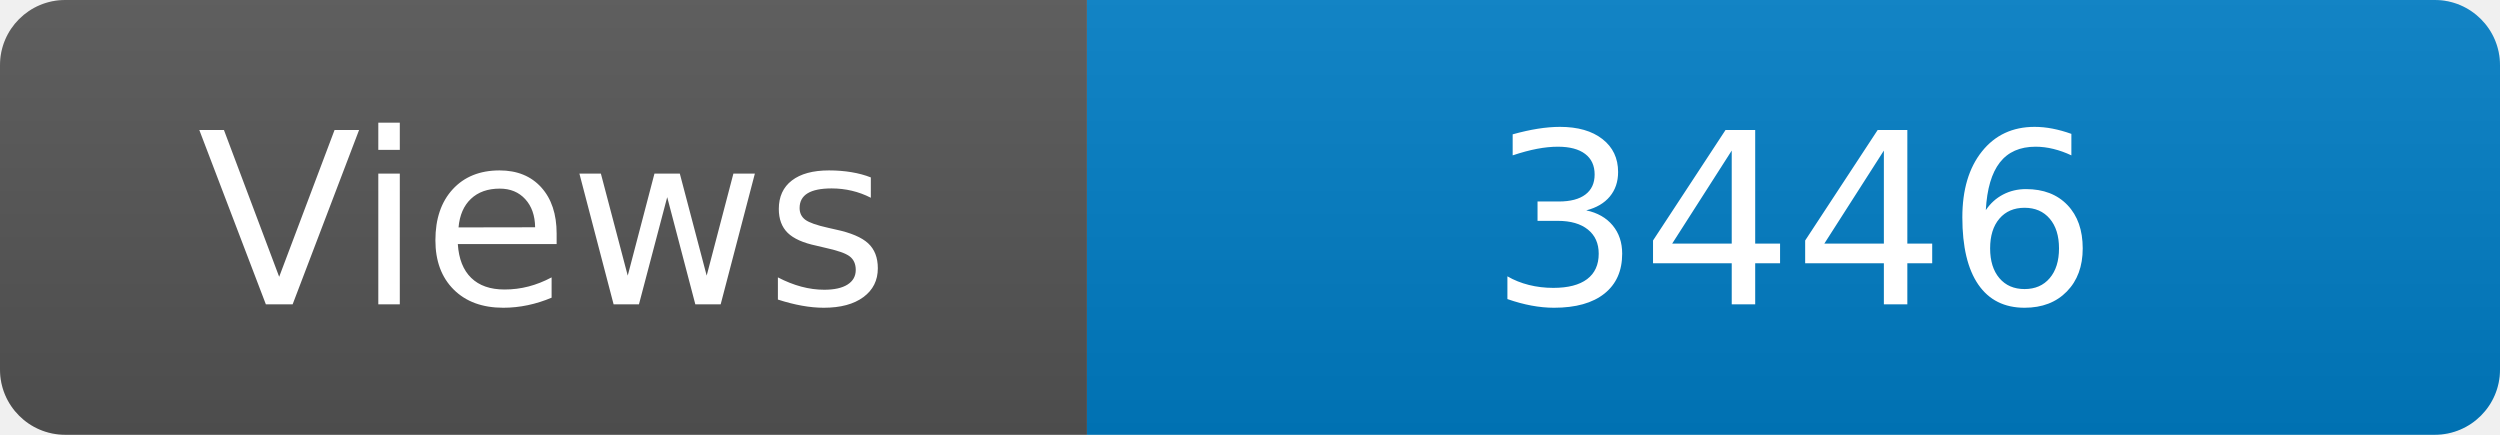
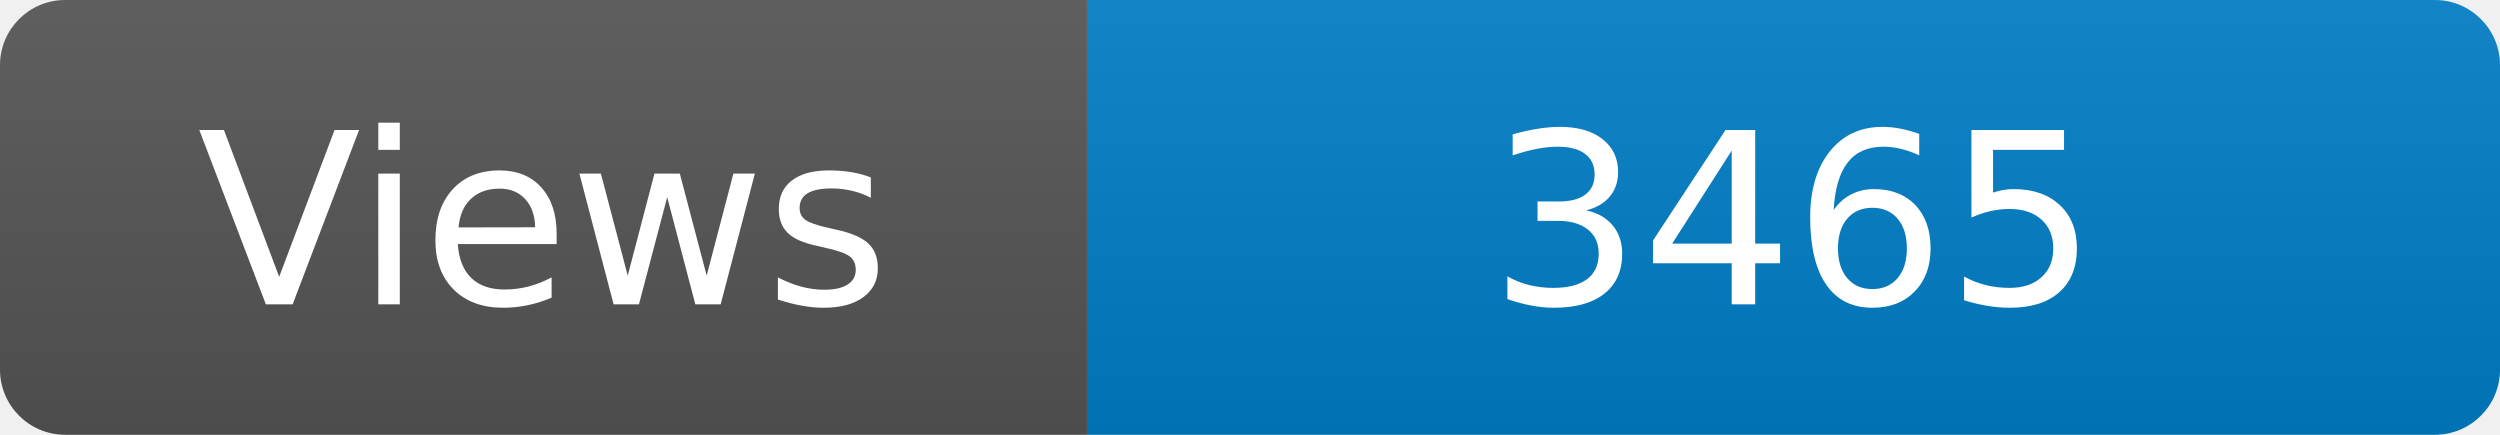
<svg xmlns="http://www.w3.org/2000/svg" width="115" height="20" role="img" aria-label="Maintained?: yes">
  <linearGradient id="s" x2="0" y2="100%">
    <stop offset="0" stop-color="#bbb" stop-opacity=".1" />
    <stop offset="1" stop-opacity=".1" />
  </linearGradient>
  <clipPath id="r">
    <rect width="115" height="20" rx="3" fill="#fff" />
  </clipPath>
  <g clip-path="url(#r)">
    <rect width="50" height="20" fill="#555" />
    <rect x="50" width="160" height="20" fill="#007ec6" />
    <rect width="115" height="20" fill="url(#s)" />
  </g>
  <g fill="#fff" text-anchor="middle" font-family="Verdana,Geneva,DejaVu Sans,sans-serif" font-size="110">
    <text x="250" y="140" transform="scale(.1)" fill="#fff">Views</text>
-     <text x="825" y="140" transform="scale(.1)" fill="#fff">3446</text>
+     <text x="825" y="140" transform="scale(.1)" fill="#fff">3465</text>
  </g>
</svg>
